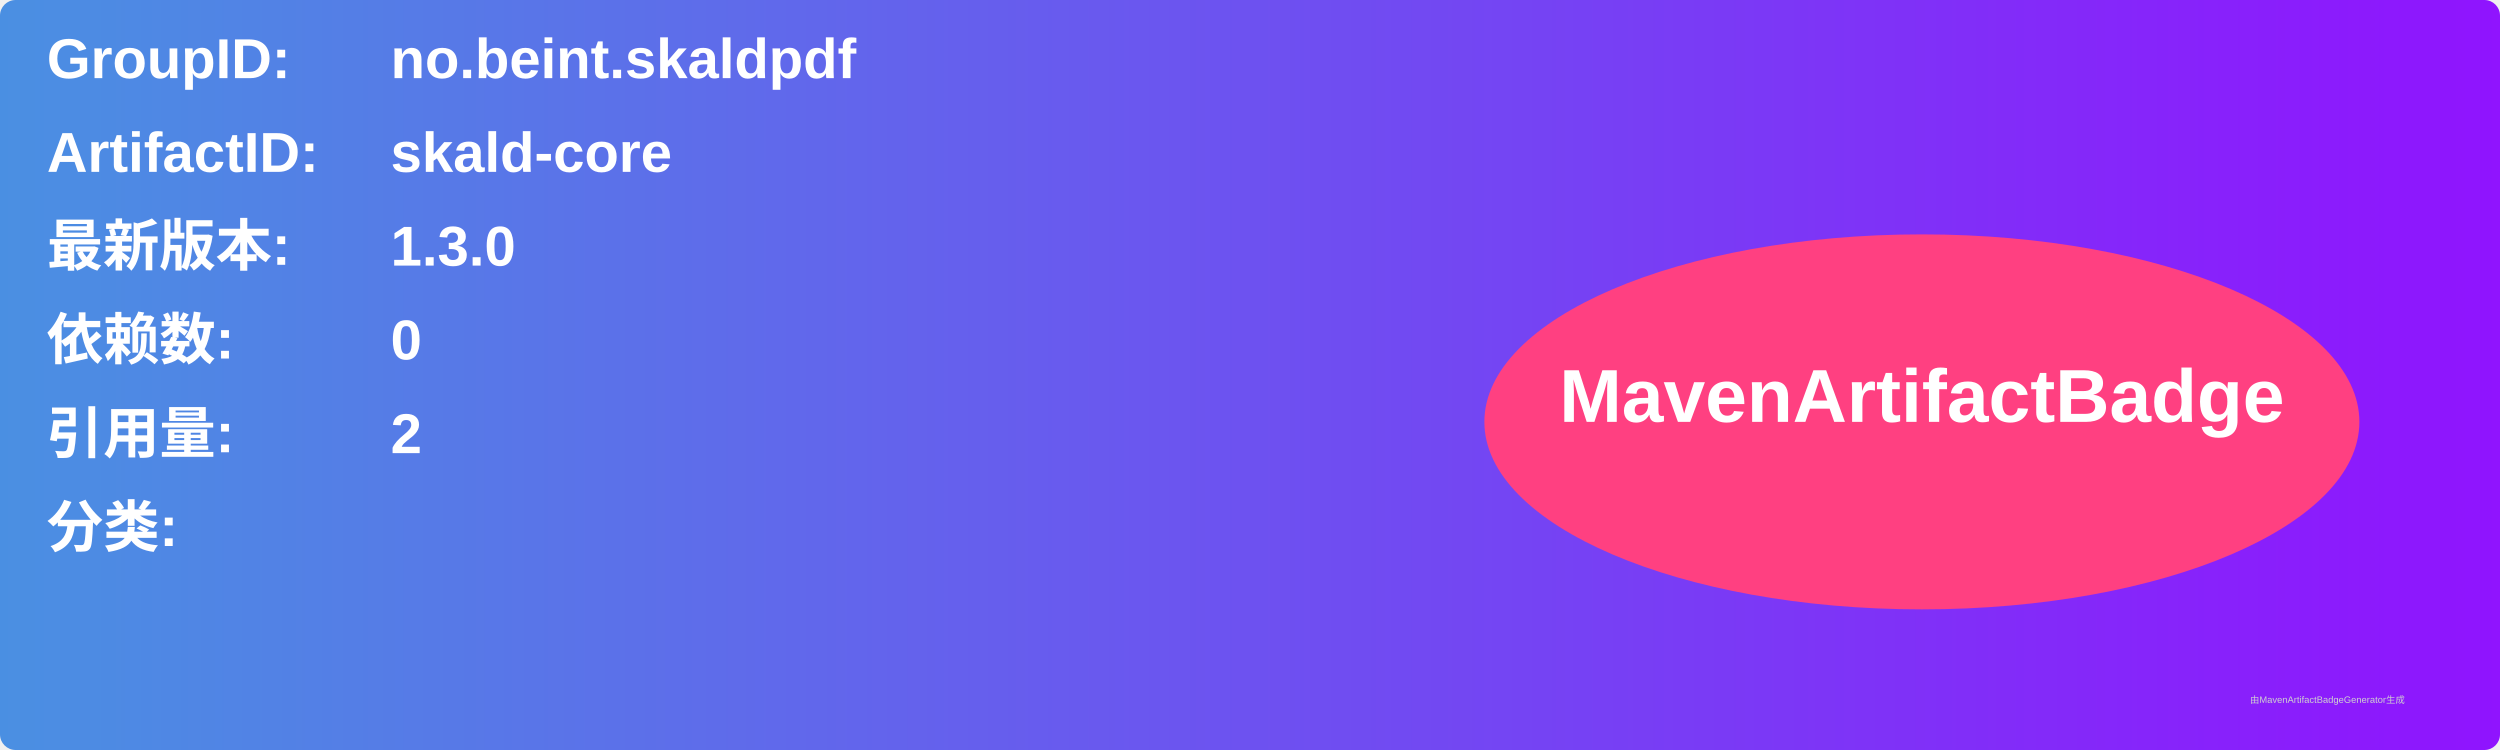
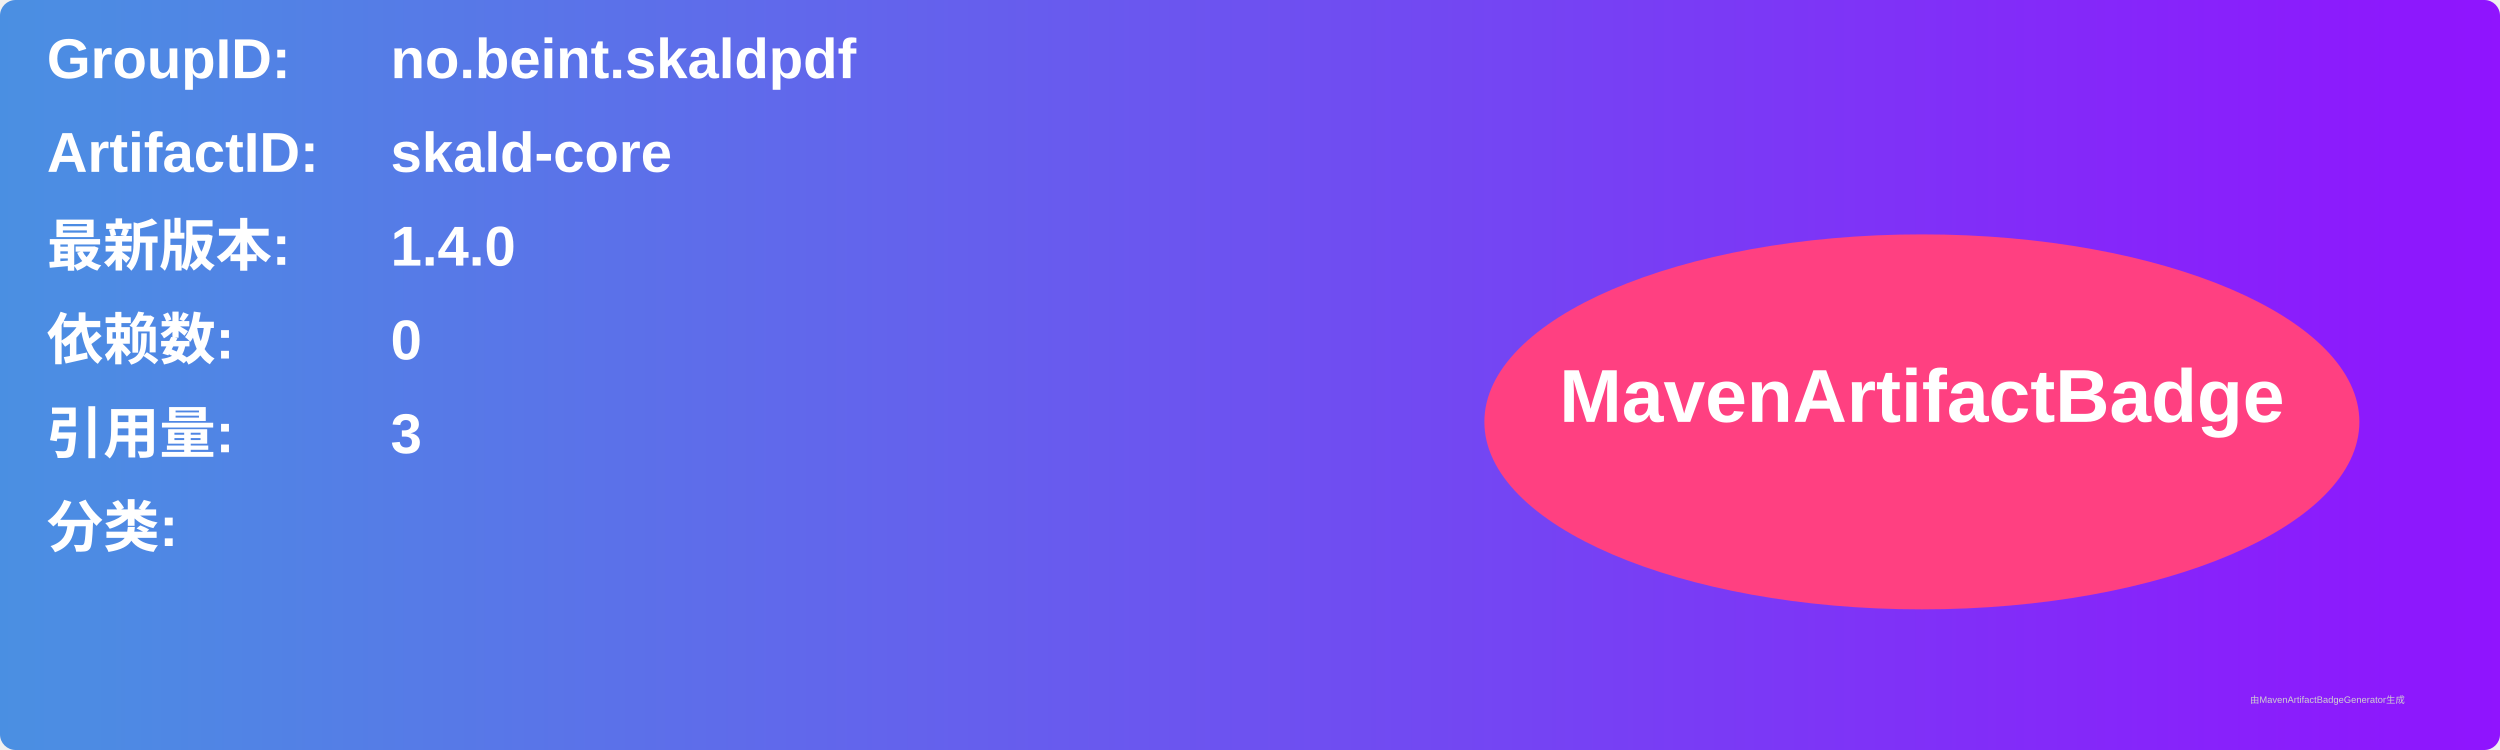
<svg xmlns="http://www.w3.org/2000/svg" width="800" height="240" viewBox="0 0 800 240">
  <linearGradient id="grad" x1="0%" y1="0%" x2="100%" y2="0%">
    <stop offset="0%" stop-color="#4a90e2" />
    <stop offset="100%" stop-color="#9013fe" />
  </linearGradient>
  <rect width="100%" height="100%" rx="5" ry="5" fill="url(#grad)" />
  <g transform="translate(15, 15)">
    <text x="0" y="10" font-family="Arial" font-size="18" fill="white" font-weight="bold" width="260">GroupID:</text>
    <text x="110" y="10" font-family="Arial" font-size="18" fill="white" font-weight="bold" width="460">no.beint.skaldpdf</text>
    <text x="0" y="40" font-family="Arial" font-size="18" fill="white" font-weight="bold" width="260">ArtifactID:</text>
    <text x="110" y="40" font-family="Arial" font-size="18" fill="white" font-weight="bold" width="460">skald-core</text>
    <text x="0" y="70" font-family="Arial" font-size="18" fill="white" font-weight="bold">最新版本:</text>
    <text x="110" y="70" font-family="Arial" font-size="18" fill="white" font-weight="bold">
-       <tspan font-weight="bold">1.3.0</tspan>
+       <tspan font-weight="bold">1.4.0</tspan>
    </text>
    <text x="0" y="100" font-family="Arial" font-size="18" fill="white" font-weight="bold">依赖数: </text>
    <text x="110" y="100" font-family="Arial" font-size="18" fill="white">
      <tspan font-weight="bold">0</tspan>
    </text>
    <text x="0" y="130" font-family="Arial" font-size="18" fill="white" font-weight="bold">引用量: </text>
    <text x="110" y="130" font-family="Arial" font-size="18" fill="white">
-       <tspan font-weight="bold">2</tspan>
+       <tspan font-weight="bold">3</tspan>
    </text>
    <text x="0" y="160" font-family="Arial" font-size="18" fill="white" font-weight="bold">分类:</text>
    <text x="10" y="190" font-family="Arial" font-size="10" fill="white">
      <tspan font-weight="bold" />
    </text>
    <ellipse cx="600" cy="120" rx="140" ry="60" fill="#ff4081" />
    <text x="600" y="120" text-anchor="middle" font-family="Arial" font-size="24" fill="white" font-weight="bold">MavenArtifactBadge</text>
  </g>
  <text x="720" y="225" font-family="Arial" font-size="3" fill="#d0d0d0">由MavenArtifactBadgeGenerator生成</text>
</svg>
